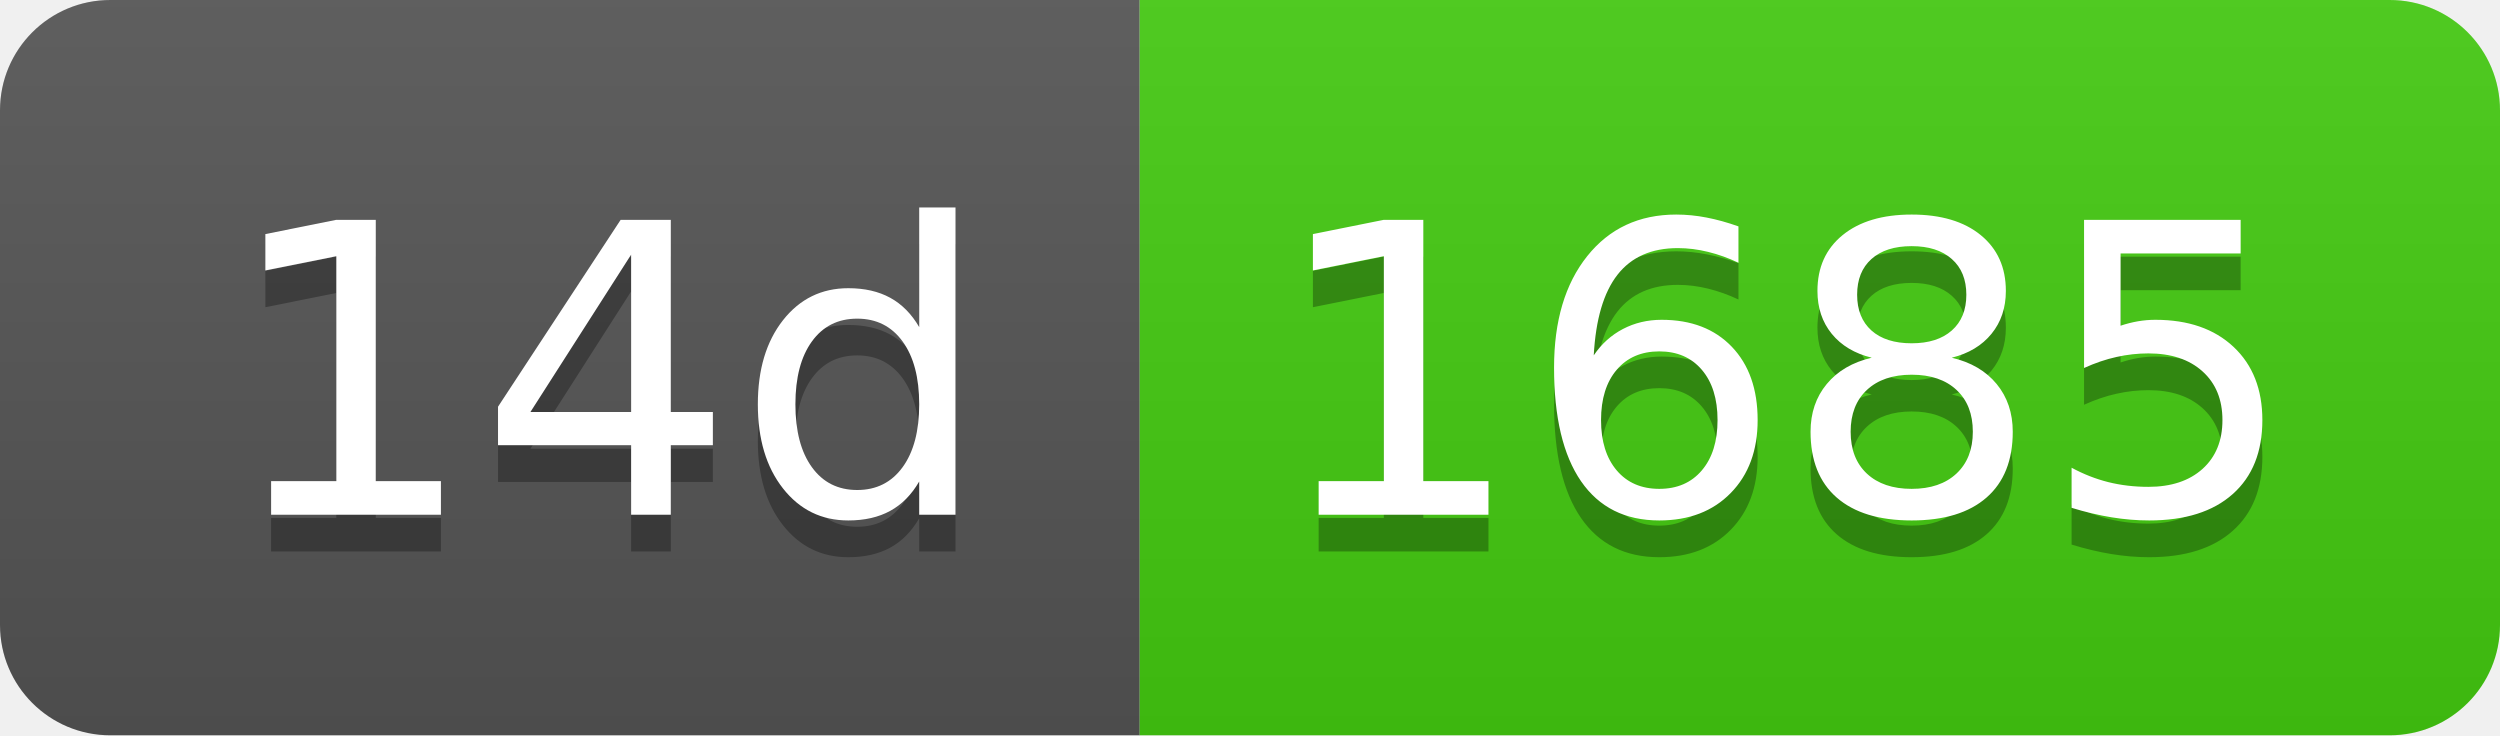
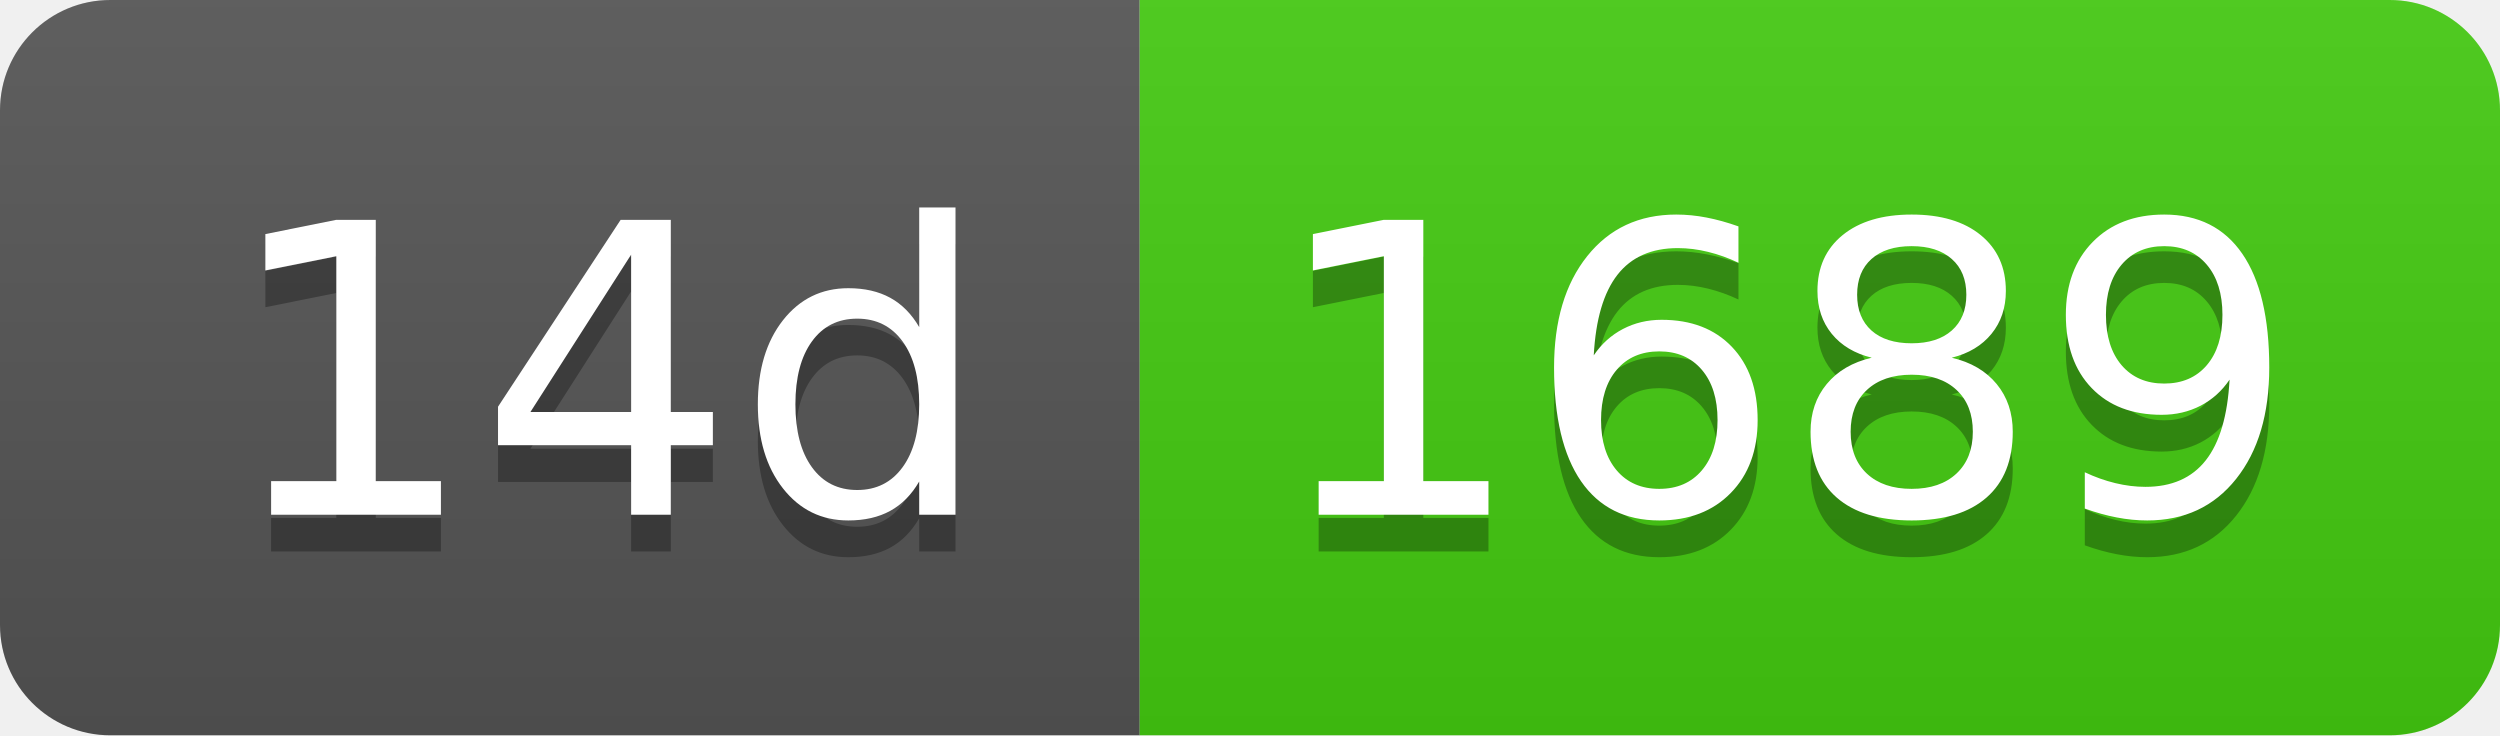
- <svg xmlns="http://www.w3.org/2000/svg" width="68" height="20" role="img" aria-label="14d: 1685">
+ <svg xmlns="http://www.w3.org/2000/svg" width="68" height="20" role="img" aria-label="14d: 1689">
  <linearGradient id="s" x2="0" y2="100%">
    <stop offset="0" stop-color="#bbb" stop-opacity=".1" />
    <stop offset="1" stop-opacity=".1" />
  </linearGradient>
  <clipPath id="r">
    <rect width="68" height="20" rx="3" fill="#fff" />
  </clipPath>
  <g clip-path="url(#r)">
    <rect width="31" height="20" fill="#555" />
    <rect x="31" width="37" height="20" fill="#4c1" />
    <rect width="68" height="20" fill="url(#s)" />
  </g>
  <g fill="#fff" text-anchor="middle" font-family="Verdana,Geneva,DejaVu Sans,sans-serif" text-rendering="geometricPrecision" font-size="110">
    <text aria-hidden="true" x="165" y="150" fill="#010101" fill-opacity=".3" transform="scale(.1)" textLength="210">14d</text>
    <text x="165" y="140" transform="scale(.1)" fill="#fff" textLength="210">14d</text>
-     <text aria-hidden="true" x="485" y="150" fill="#010101" fill-opacity=".3" transform="scale(.1)" textLength="270">1685</text>
-     <text x="485" y="140" transform="scale(.1)" fill="#fff" textLength="270">1685</text>
+     <text aria-hidden="true" x="485" y="150" fill="#010101" fill-opacity=".3" transform="scale(.1)" textLength="270">1689</text>
+     <text x="485" y="140" transform="scale(.1)" fill="#fff" textLength="270">1689</text>
  </g>
</svg>
